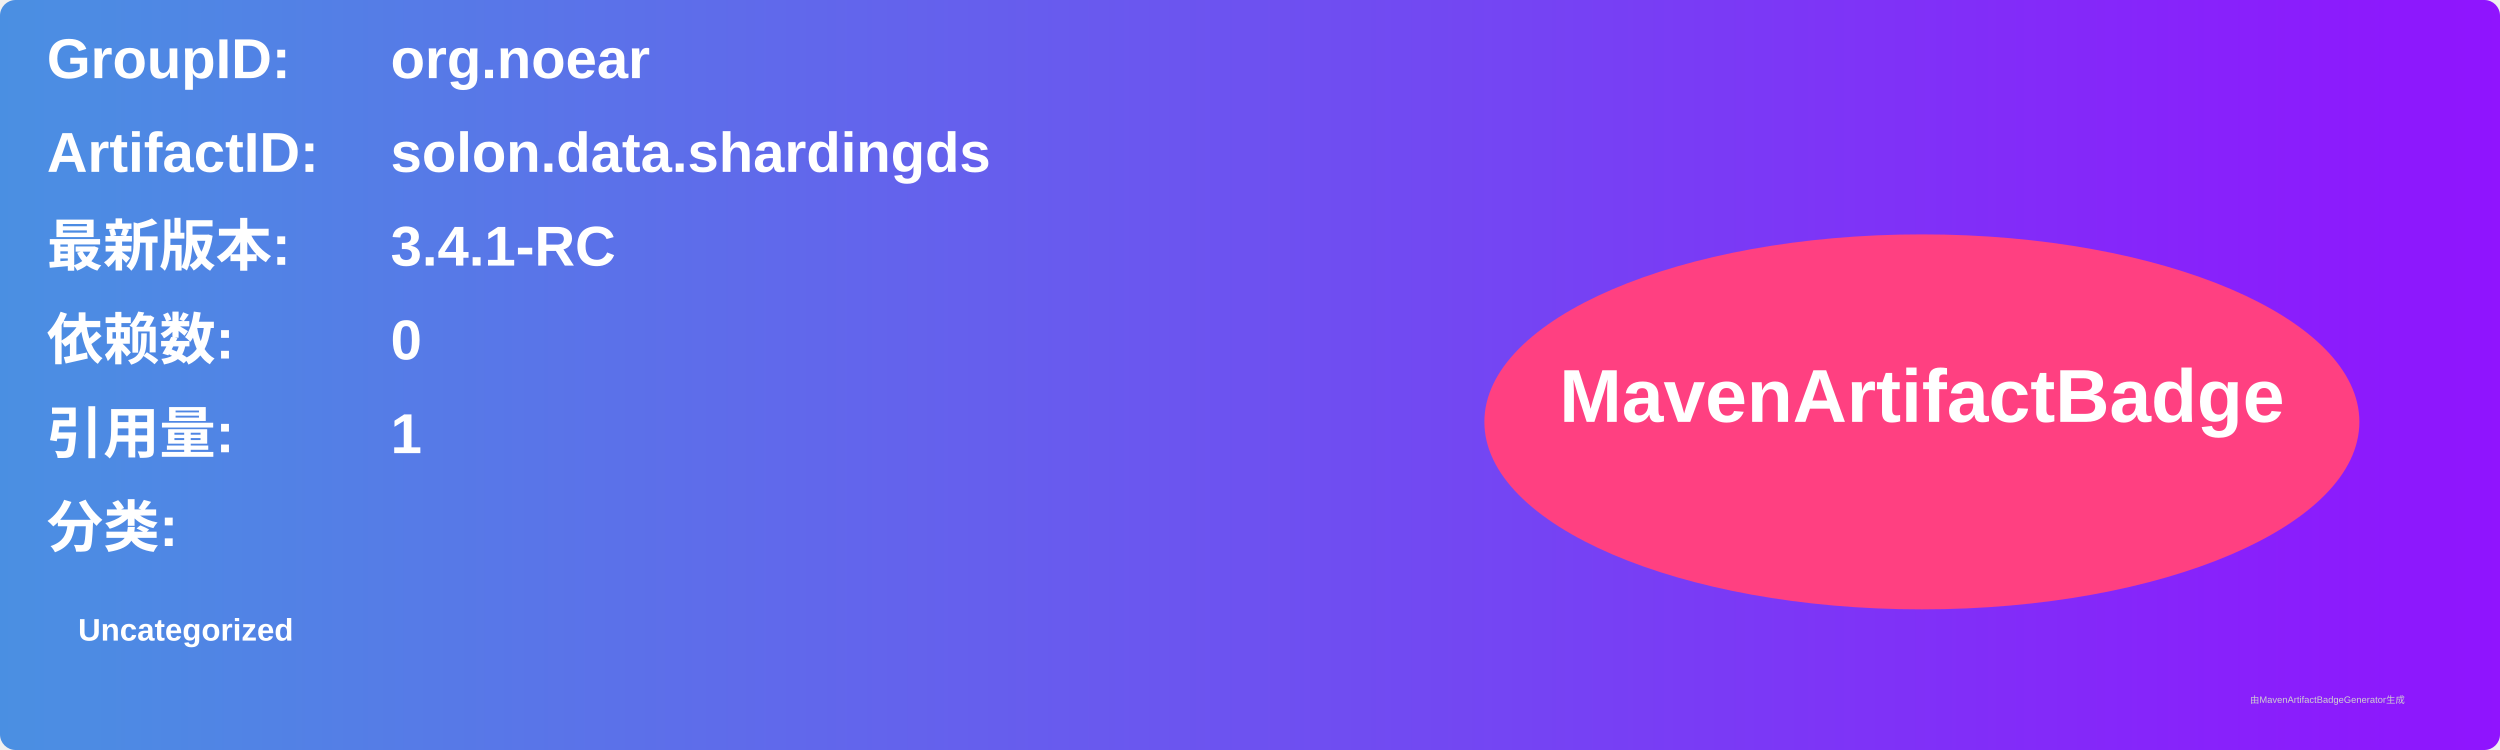
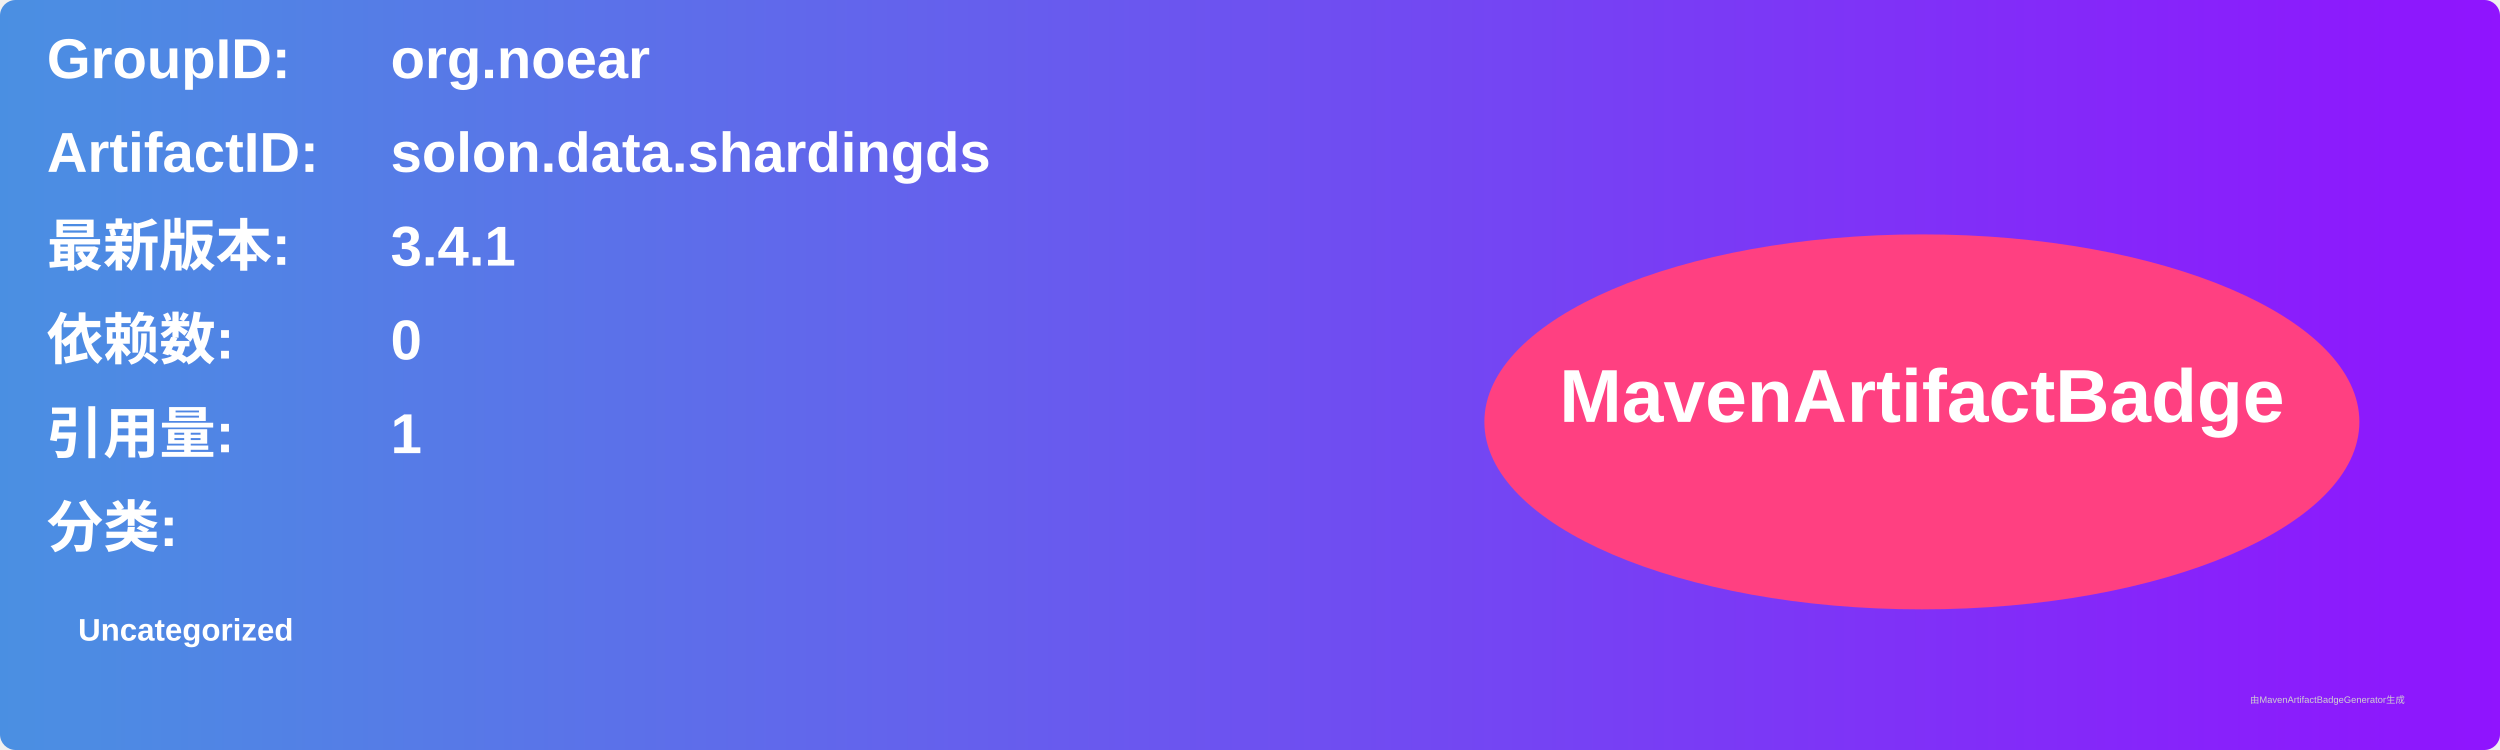
<svg xmlns="http://www.w3.org/2000/svg" width="800" height="240" viewBox="0 0 800 240">
  <linearGradient id="grad" x1="0%" y1="0%" x2="100%" y2="0%">
    <stop offset="0%" stop-color="#4a90e2" />
    <stop offset="100%" stop-color="#9013fe" />
  </linearGradient>
  <rect width="100%" height="100%" rx="5" ry="5" fill="url(#grad)" />
  <g transform="translate(15, 15)">
    <text x="0" y="10" font-family="Arial" font-size="18" fill="white" font-weight="bold" width="260">GroupID:</text>
    <text x="110" y="10" font-family="Arial" font-size="18" fill="white" font-weight="bold" width="460">org.noear</text>
    <text x="0" y="40" font-family="Arial" font-size="18" fill="white" font-weight="bold" width="260">ArtifactID:</text>
    <text x="110" y="40" font-family="Arial" font-size="18" fill="white" font-weight="bold" width="460">solon.data.shardingds</text>
    <text x="0" y="70" font-family="Arial" font-size="18" fill="white" font-weight="bold">最新版本:</text>
    <text x="110" y="70" font-family="Arial" font-size="18" fill="white" font-weight="bold">
-       <tspan font-weight="bold">3.4.1-RC</tspan>
+       <tspan font-weight="bold">3.4.1</tspan>
    </text>
    <text x="0" y="100" font-family="Arial" font-size="18" fill="white" font-weight="bold">依赖数: </text>
    <text x="110" y="100" font-family="Arial" font-size="18" fill="white">
      <tspan font-weight="bold">0</tspan>
    </text>
    <text x="0" y="130" font-family="Arial" font-size="18" fill="white" font-weight="bold">引用量: </text>
    <text x="110" y="130" font-family="Arial" font-size="18" fill="white">
      <tspan font-weight="bold">1</tspan>
    </text>
    <text x="0" y="160" font-family="Arial" font-size="18" fill="white" font-weight="bold">分类:</text>
    <text x="10" y="190" font-family="Arial" font-size="10" fill="white">
      <tspan font-weight="bold">Uncategorized</tspan>
    </text>
    <ellipse cx="600" cy="120" rx="140" ry="60" fill="#ff4081" />
    <text x="600" y="120" text-anchor="middle" font-family="Arial" font-size="24" fill="white" font-weight="bold">MavenArtifactBadge</text>
  </g>
  <text x="720" y="225" font-family="Arial" font-size="3" fill="#d0d0d0">由MavenArtifactBadgeGenerator生成</text>
</svg>
